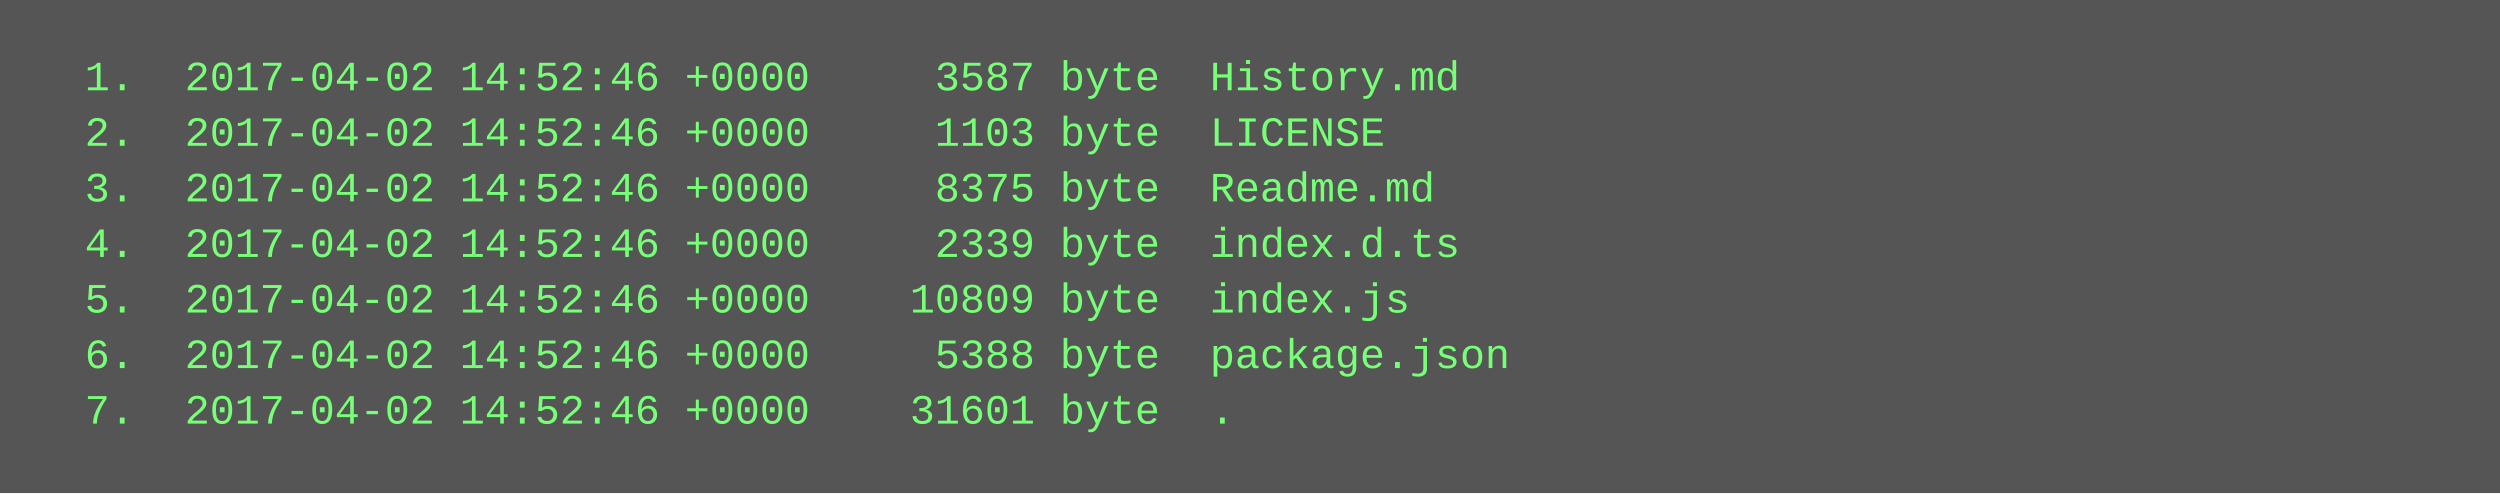
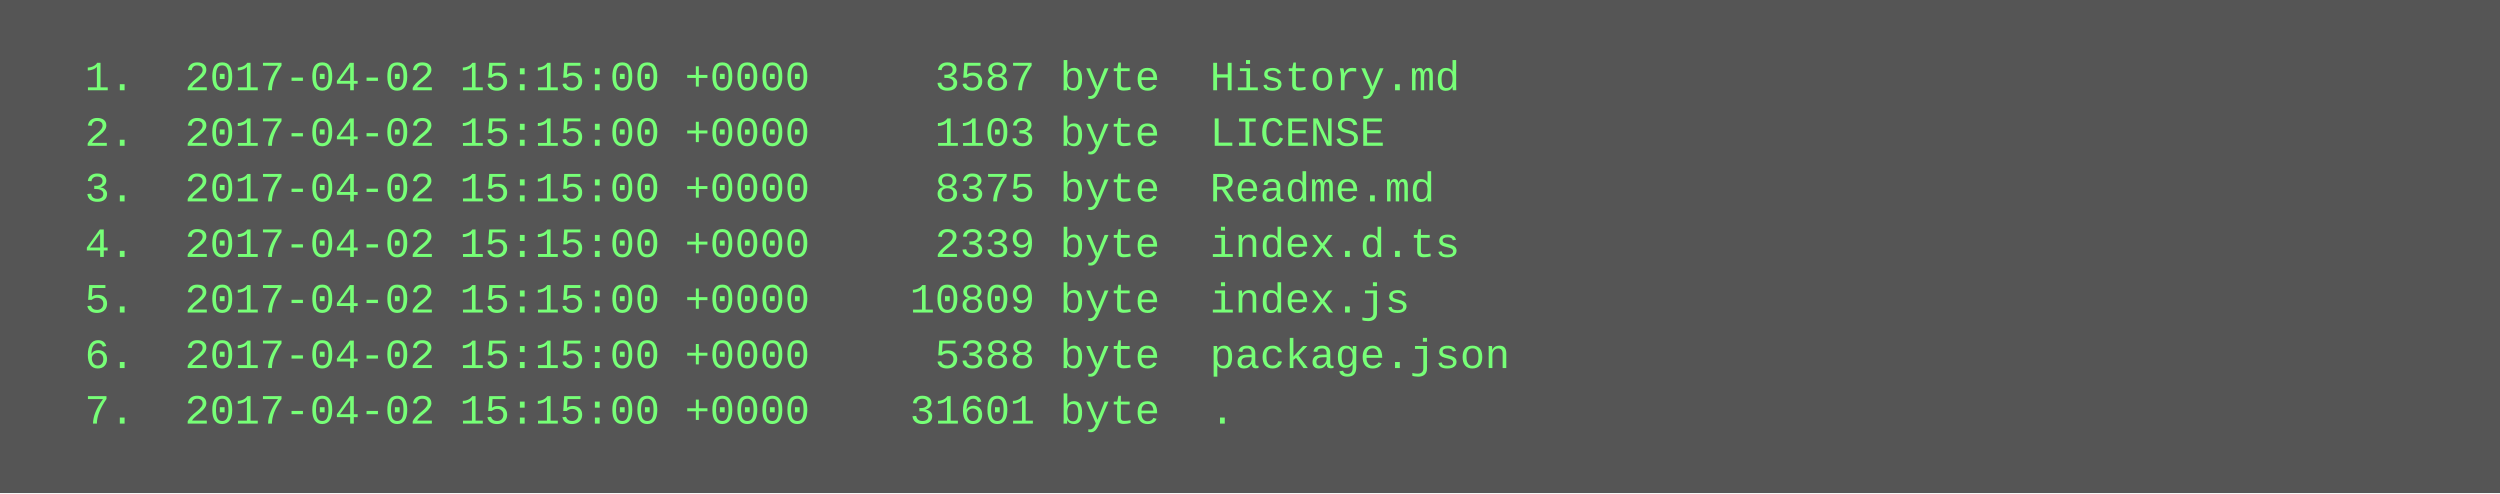
<svg xmlns="http://www.w3.org/2000/svg" height="142" width="720">
  <rect height="142" fill="#555" width="720" />
  <text fill="#7f7" font-family="Courier New" font-size="12" xml:space="preserve">
-     <tspan x="10" y="26">  1.  2017-04-02 14:52:46 +0000     3587 byte  History.md</tspan>
-     <tspan x="10" y="42">  2.  2017-04-02 14:52:46 +0000     1103 byte  LICENSE</tspan>
-     <tspan x="10" y="58">  3.  2017-04-02 14:52:46 +0000     8375 byte  Readme.md</tspan>
-     <tspan x="10" y="74">  4.  2017-04-02 14:52:46 +0000     2339 byte  index.d.ts</tspan>
-     <tspan x="10" y="90">  5.  2017-04-02 14:52:46 +0000    10809 byte  index.js</tspan>
-     <tspan x="10" y="106">  6.  2017-04-02 14:52:46 +0000     5388 byte  package.json</tspan>
-     <tspan x="10" y="122">  7.  2017-04-02 14:52:46 +0000    31601 byte  .</tspan>
+     <tspan x="10" y="26">  1.  2017-04-02 15:15:00 +0000     3587 byte  History.md</tspan>
+     <tspan x="10" y="42">  2.  2017-04-02 15:15:00 +0000     1103 byte  LICENSE</tspan>
+     <tspan x="10" y="58">  3.  2017-04-02 15:15:00 +0000     8375 byte  Readme.md</tspan>
+     <tspan x="10" y="74">  4.  2017-04-02 15:15:00 +0000     2339 byte  index.d.ts</tspan>
+     <tspan x="10" y="90">  5.  2017-04-02 15:15:00 +0000    10809 byte  index.js</tspan>
+     <tspan x="10" y="106">  6.  2017-04-02 15:15:00 +0000     5388 byte  package.json</tspan>
+     <tspan x="10" y="122">  7.  2017-04-02 15:15:00 +0000    31601 byte  .</tspan>
  </text>
</svg>
